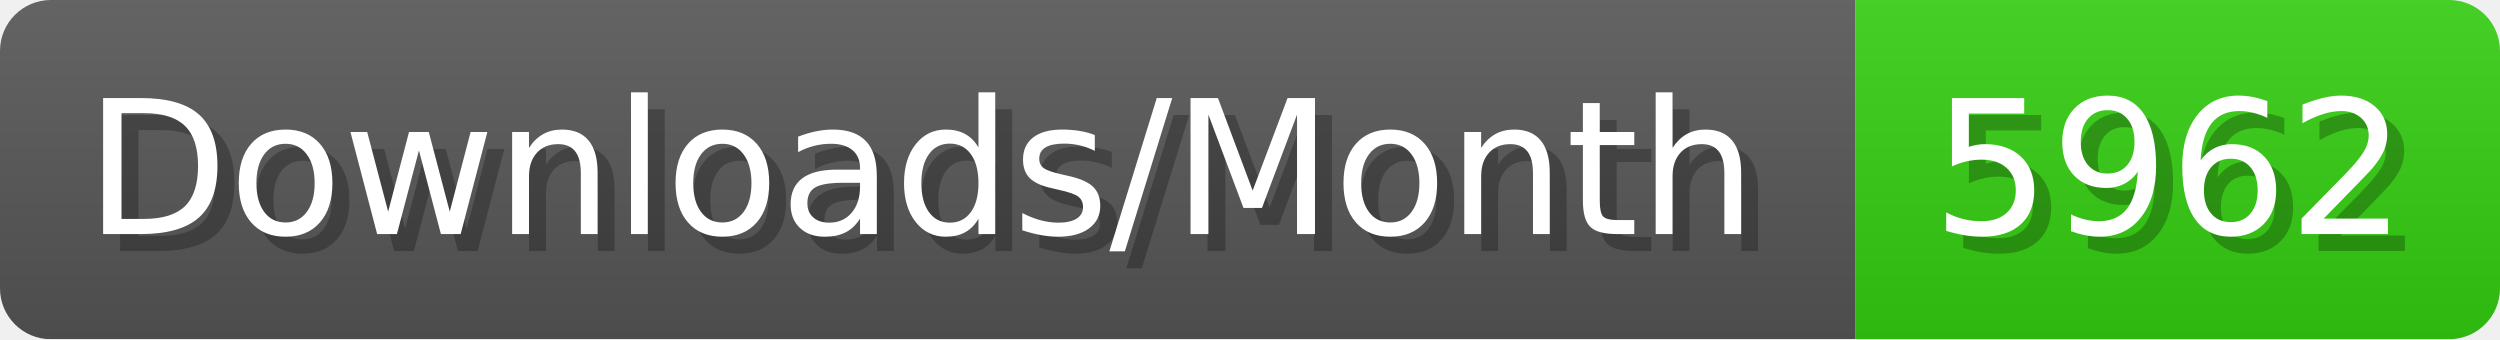
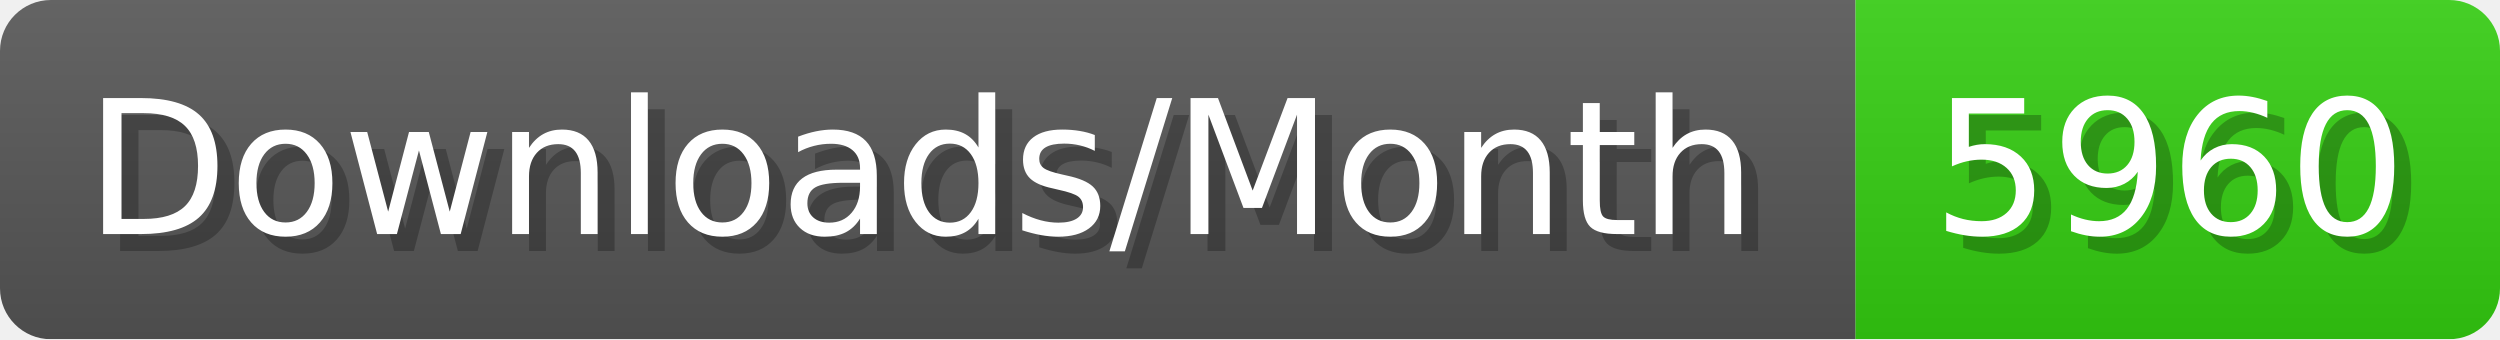
- <svg xmlns="http://www.w3.org/2000/svg" width="147.4" height="20" viewBox="0 0 1474 200" role="img" aria-label="Downloads/Month: 5962">
+ <svg xmlns="http://www.w3.org/2000/svg" width="147.4" height="20" viewBox="0 0 1474 200" role="img" aria-label="Downloads/Month: 5960">
  <linearGradient id="YlXUI" x2="0" y2="100%">
    <stop offset="0" stop-opacity=".1" stop-color="#EEE" />
    <stop offset="1" stop-opacity=".1" />
  </linearGradient>
  <mask id="JHhop">
    <rect width="1474" height="200" rx="30" fill="#FFF" />
  </mask>
  <g mask="url(#JHhop)">
    <rect width="1094" height="200" fill="#555" />
    <rect width="380" height="200" fill="#3C1" x="1094" />
    <rect width="1474" height="200" fill="url(#YlXUI)" />
  </g>
  <g aria-hidden="true" fill="#fff" text-anchor="start" font-family="Verdana,DejaVu Sans,sans-serif" font-size="110">
    <text x="60" y="148" textLength="994" fill="#000" opacity="0.25">Downloads/Month</text>
    <text x="50" y="138" textLength="994">Downloads/Month</text>
-     <text x="1149" y="148" textLength="280" fill="#000" opacity="0.25">5962</text>
-     <text x="1139" y="138" textLength="280">5962</text>
+     <text x="1149" y="148" textLength="280" fill="#000" opacity="0.25">5960</text>
+     <text x="1139" y="138" textLength="280">5960</text>
  </g>
</svg>
